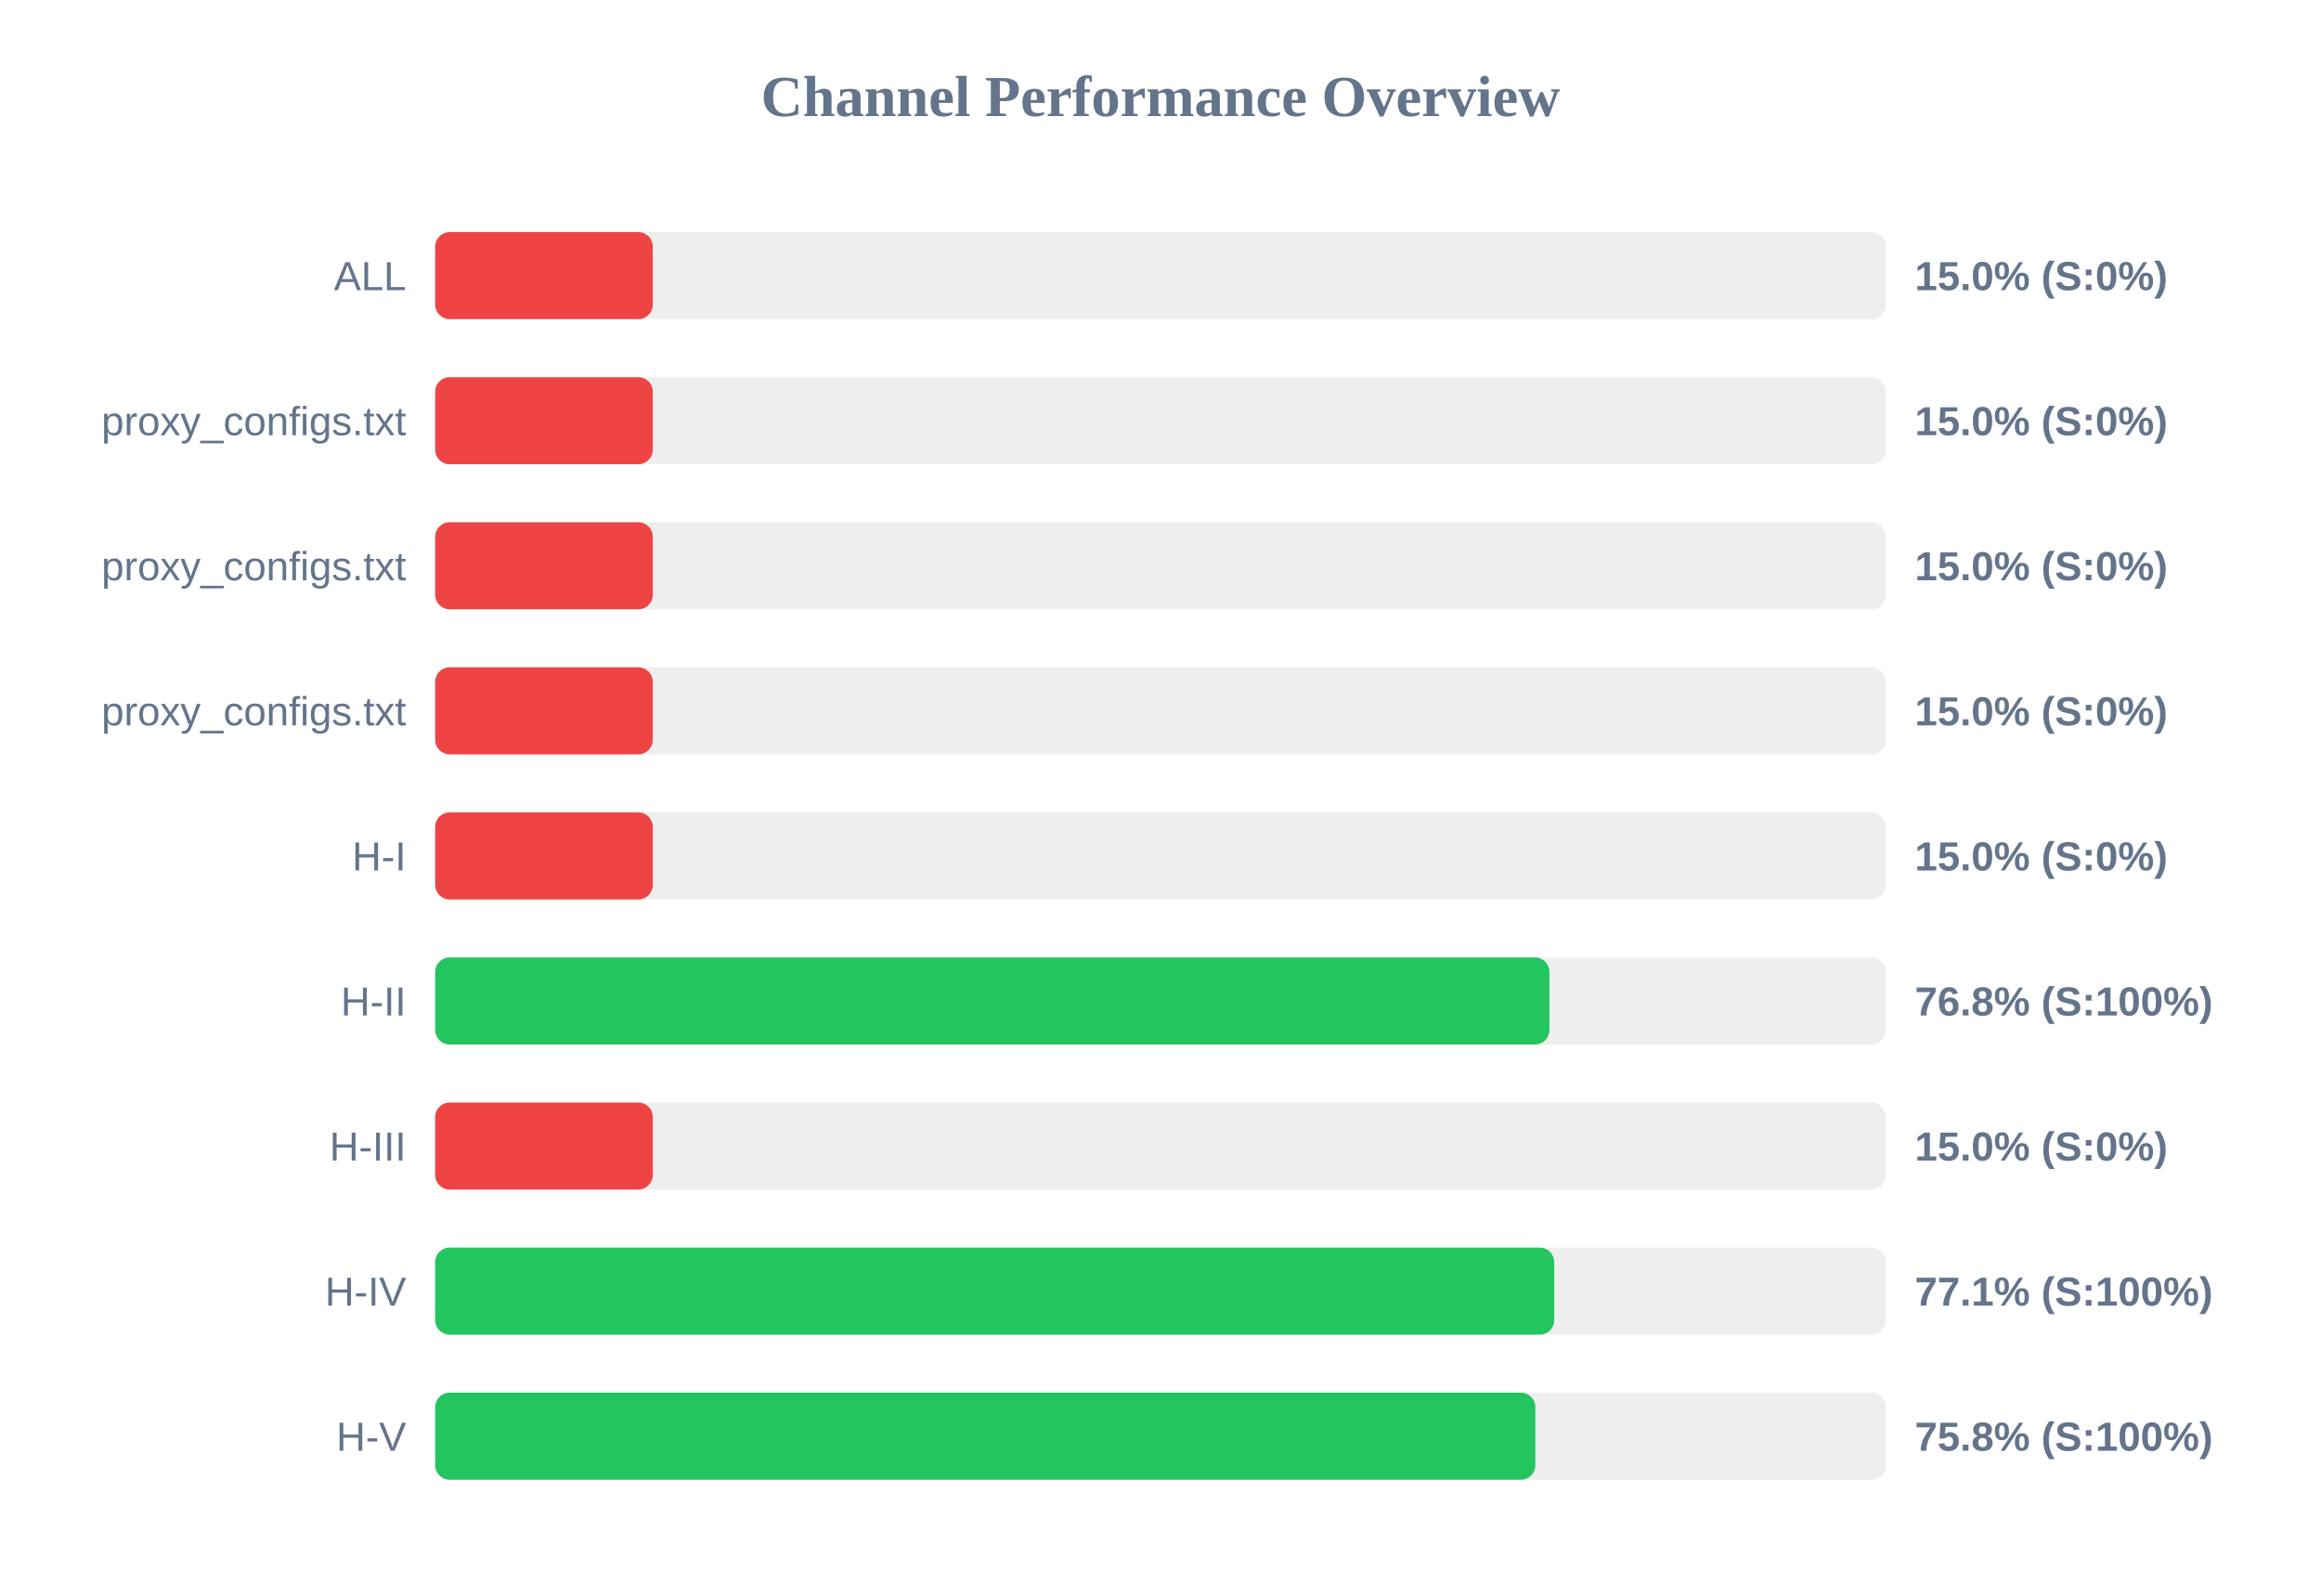
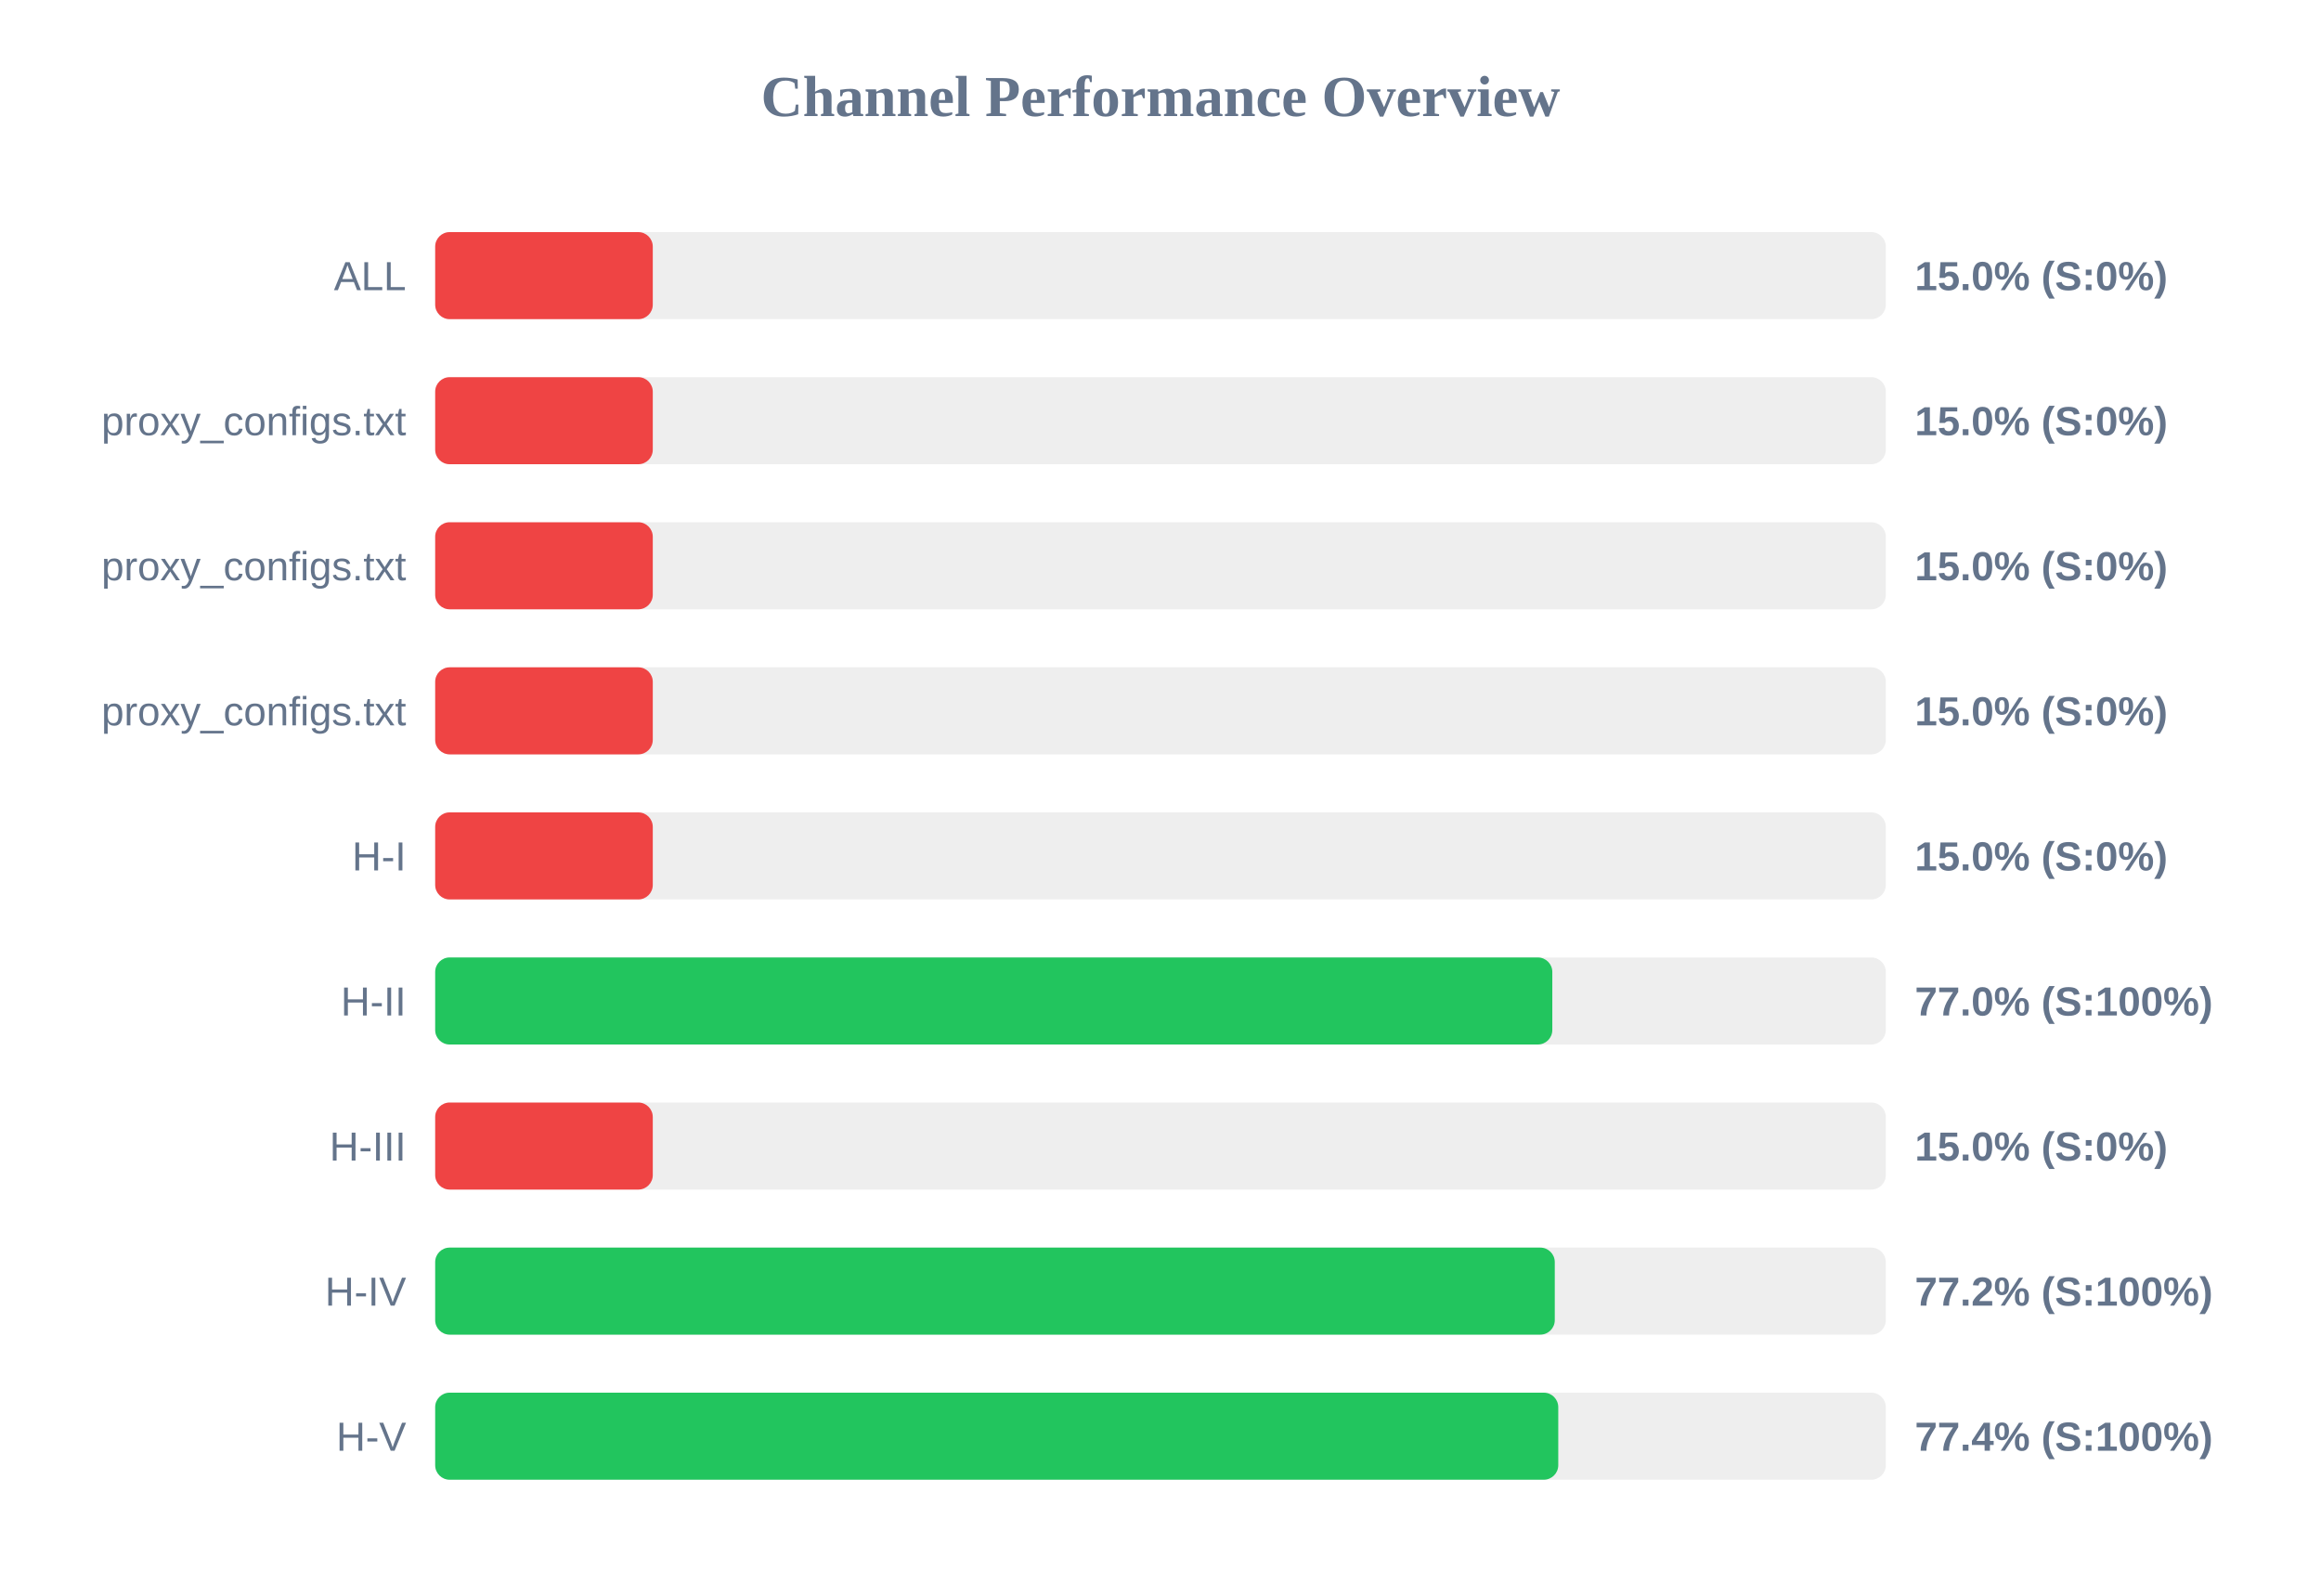
<svg xmlns="http://www.w3.org/2000/svg" width="800" height="550" version="1.1">
  <style>
        .row { font: 14px Arial; fill: #64748b; }
        .score { font: bold 14px Arial; fill: #64748b; }
    </style>
  <text x="400" y="40" text-anchor="middle" font-size="20px" font-weight="bold" fill="#64748b">Channel Performance Overview</text>
  <rect x="150" y="80" width="500" height="30" fill="#eee" rx="5" />
  <rect x="150" y="80" width="75.0" height="30" fill="#ef4444" rx="5" />
  <text x="140" y="100" text-anchor="end" class="row">ALL</text>
  <text x="660" y="100" text-anchor="start" class="score">15.0% (S:0%)</text>
  <rect x="150" y="130" width="500" height="30" fill="#eee" rx="5" />
  <rect x="150" y="130" width="75.0" height="30" fill="#ef4444" rx="5" />
  <text x="140" y="150" text-anchor="end" class="row">proxy_configs.txt</text>
  <text x="660" y="150" text-anchor="start" class="score">15.0% (S:0%)</text>
  <rect x="150" y="180" width="500" height="30" fill="#eee" rx="5" />
  <rect x="150" y="180" width="75.0" height="30" fill="#ef4444" rx="5" />
  <text x="140" y="200" text-anchor="end" class="row">proxy_configs.txt</text>
  <text x="660" y="200" text-anchor="start" class="score">15.0% (S:0%)</text>
  <rect x="150" y="230" width="500" height="30" fill="#eee" rx="5" />
  <rect x="150" y="230" width="75.0" height="30" fill="#ef4444" rx="5" />
  <text x="140" y="250" text-anchor="end" class="row">proxy_configs.txt</text>
  <text x="660" y="250" text-anchor="start" class="score">15.0% (S:0%)</text>
  <rect x="150" y="280" width="500" height="30" fill="#eee" rx="5" />
  <rect x="150" y="280" width="75.0" height="30" fill="#ef4444" rx="5" />
  <text x="140" y="300" text-anchor="end" class="row">H-I</text>
  <text x="660" y="300" text-anchor="start" class="score">15.0% (S:0%)</text>
  <rect x="150" y="330" width="500" height="30" fill="#eee" rx="5" />
-   <rect x="150" y="330" width="384.05" height="30" fill="#22c55e" rx="5" />
+   <rect x="150" y="330" width="385.05" height="30" fill="#22c55e" rx="5" />
  <text x="140" y="350" text-anchor="end" class="row">H-II</text>
-   <text x="660" y="350" text-anchor="start" class="score">76.8% (S:100%)</text>
+   <text x="660" y="350" text-anchor="start" class="score">77.0% (S:100%)</text>
  <rect x="150" y="380" width="500" height="30" fill="#eee" rx="5" />
  <rect x="150" y="380" width="75.0" height="30" fill="#ef4444" rx="5" />
  <text x="140" y="400" text-anchor="end" class="row">H-III</text>
  <text x="660" y="400" text-anchor="start" class="score">15.0% (S:0%)</text>
  <rect x="150" y="430" width="500" height="30" fill="#eee" rx="5" />
-   <rect x="150" y="430" width="385.7" height="30" fill="#22c55e" rx="5" />
+   <rect x="150" y="430" width="385.9" height="30" fill="#22c55e" rx="5" />
  <text x="140" y="450" text-anchor="end" class="row">H-IV</text>
-   <text x="660" y="450" text-anchor="start" class="score">77.1% (S:100%)</text>
+   <text x="660" y="450" text-anchor="start" class="score">77.2% (S:100%)</text>
  <rect x="150" y="480" width="500" height="30" fill="#eee" rx="5" />
-   <rect x="150" y="480" width="379.2" height="30" fill="#22c55e" rx="5" />
+   <rect x="150" y="480" width="387.1" height="30" fill="#22c55e" rx="5" />
  <text x="140" y="500" text-anchor="end" class="row">H-V</text>
-   <text x="660" y="500" text-anchor="start" class="score">75.8% (S:100%)</text>
+   <text x="660" y="500" text-anchor="start" class="score">77.4% (S:100%)</text>
</svg>
